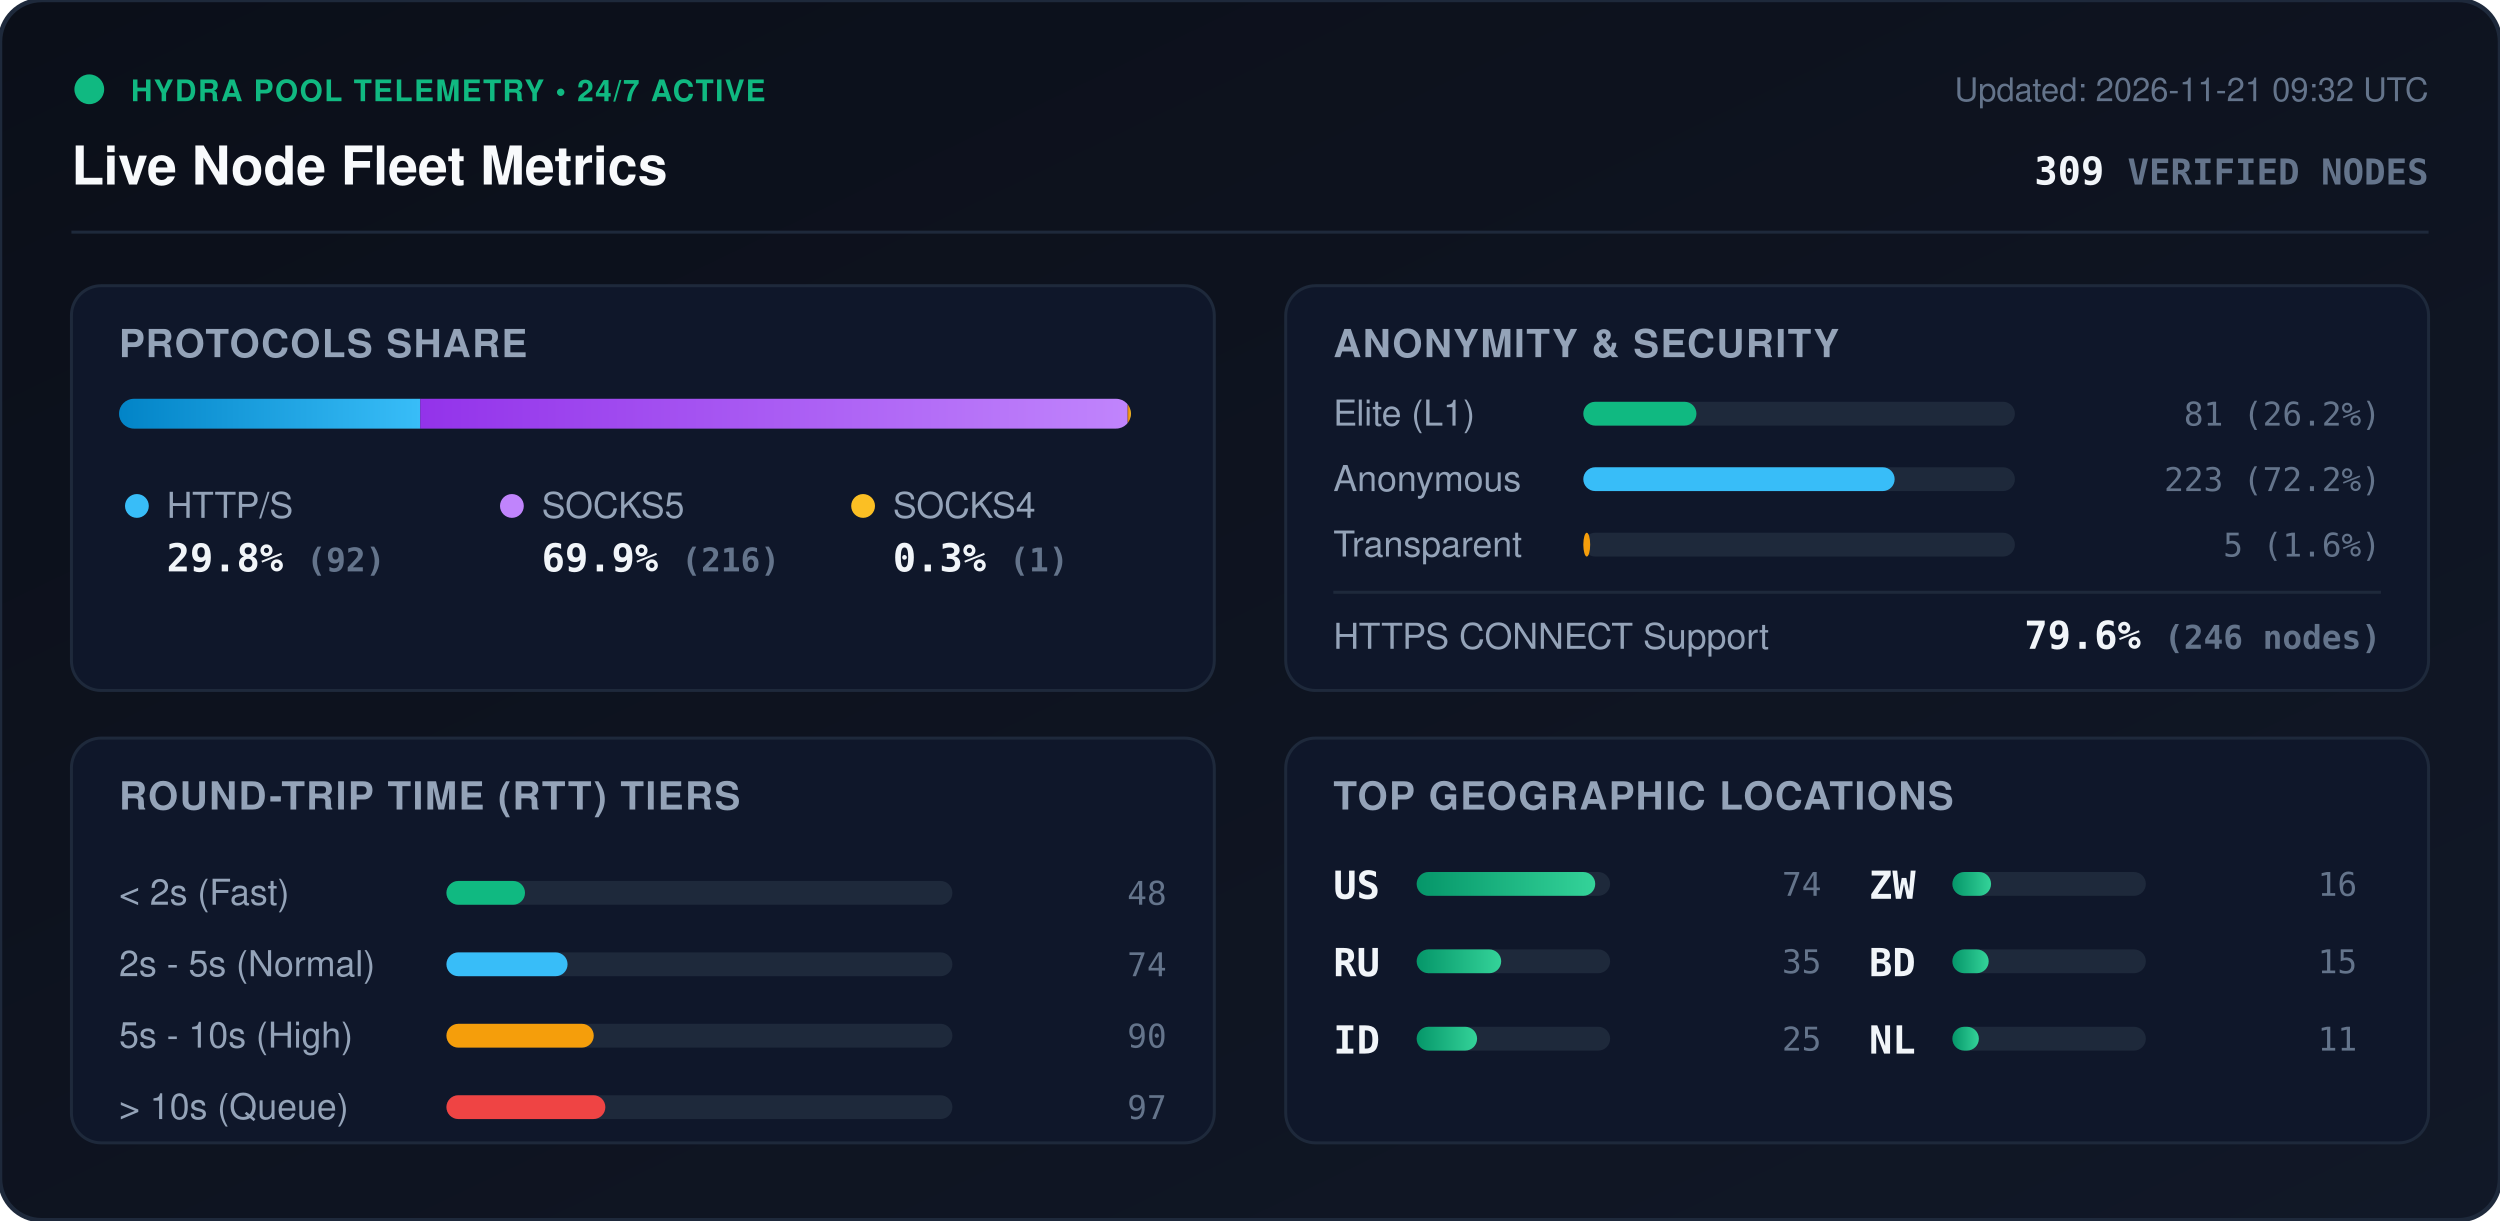
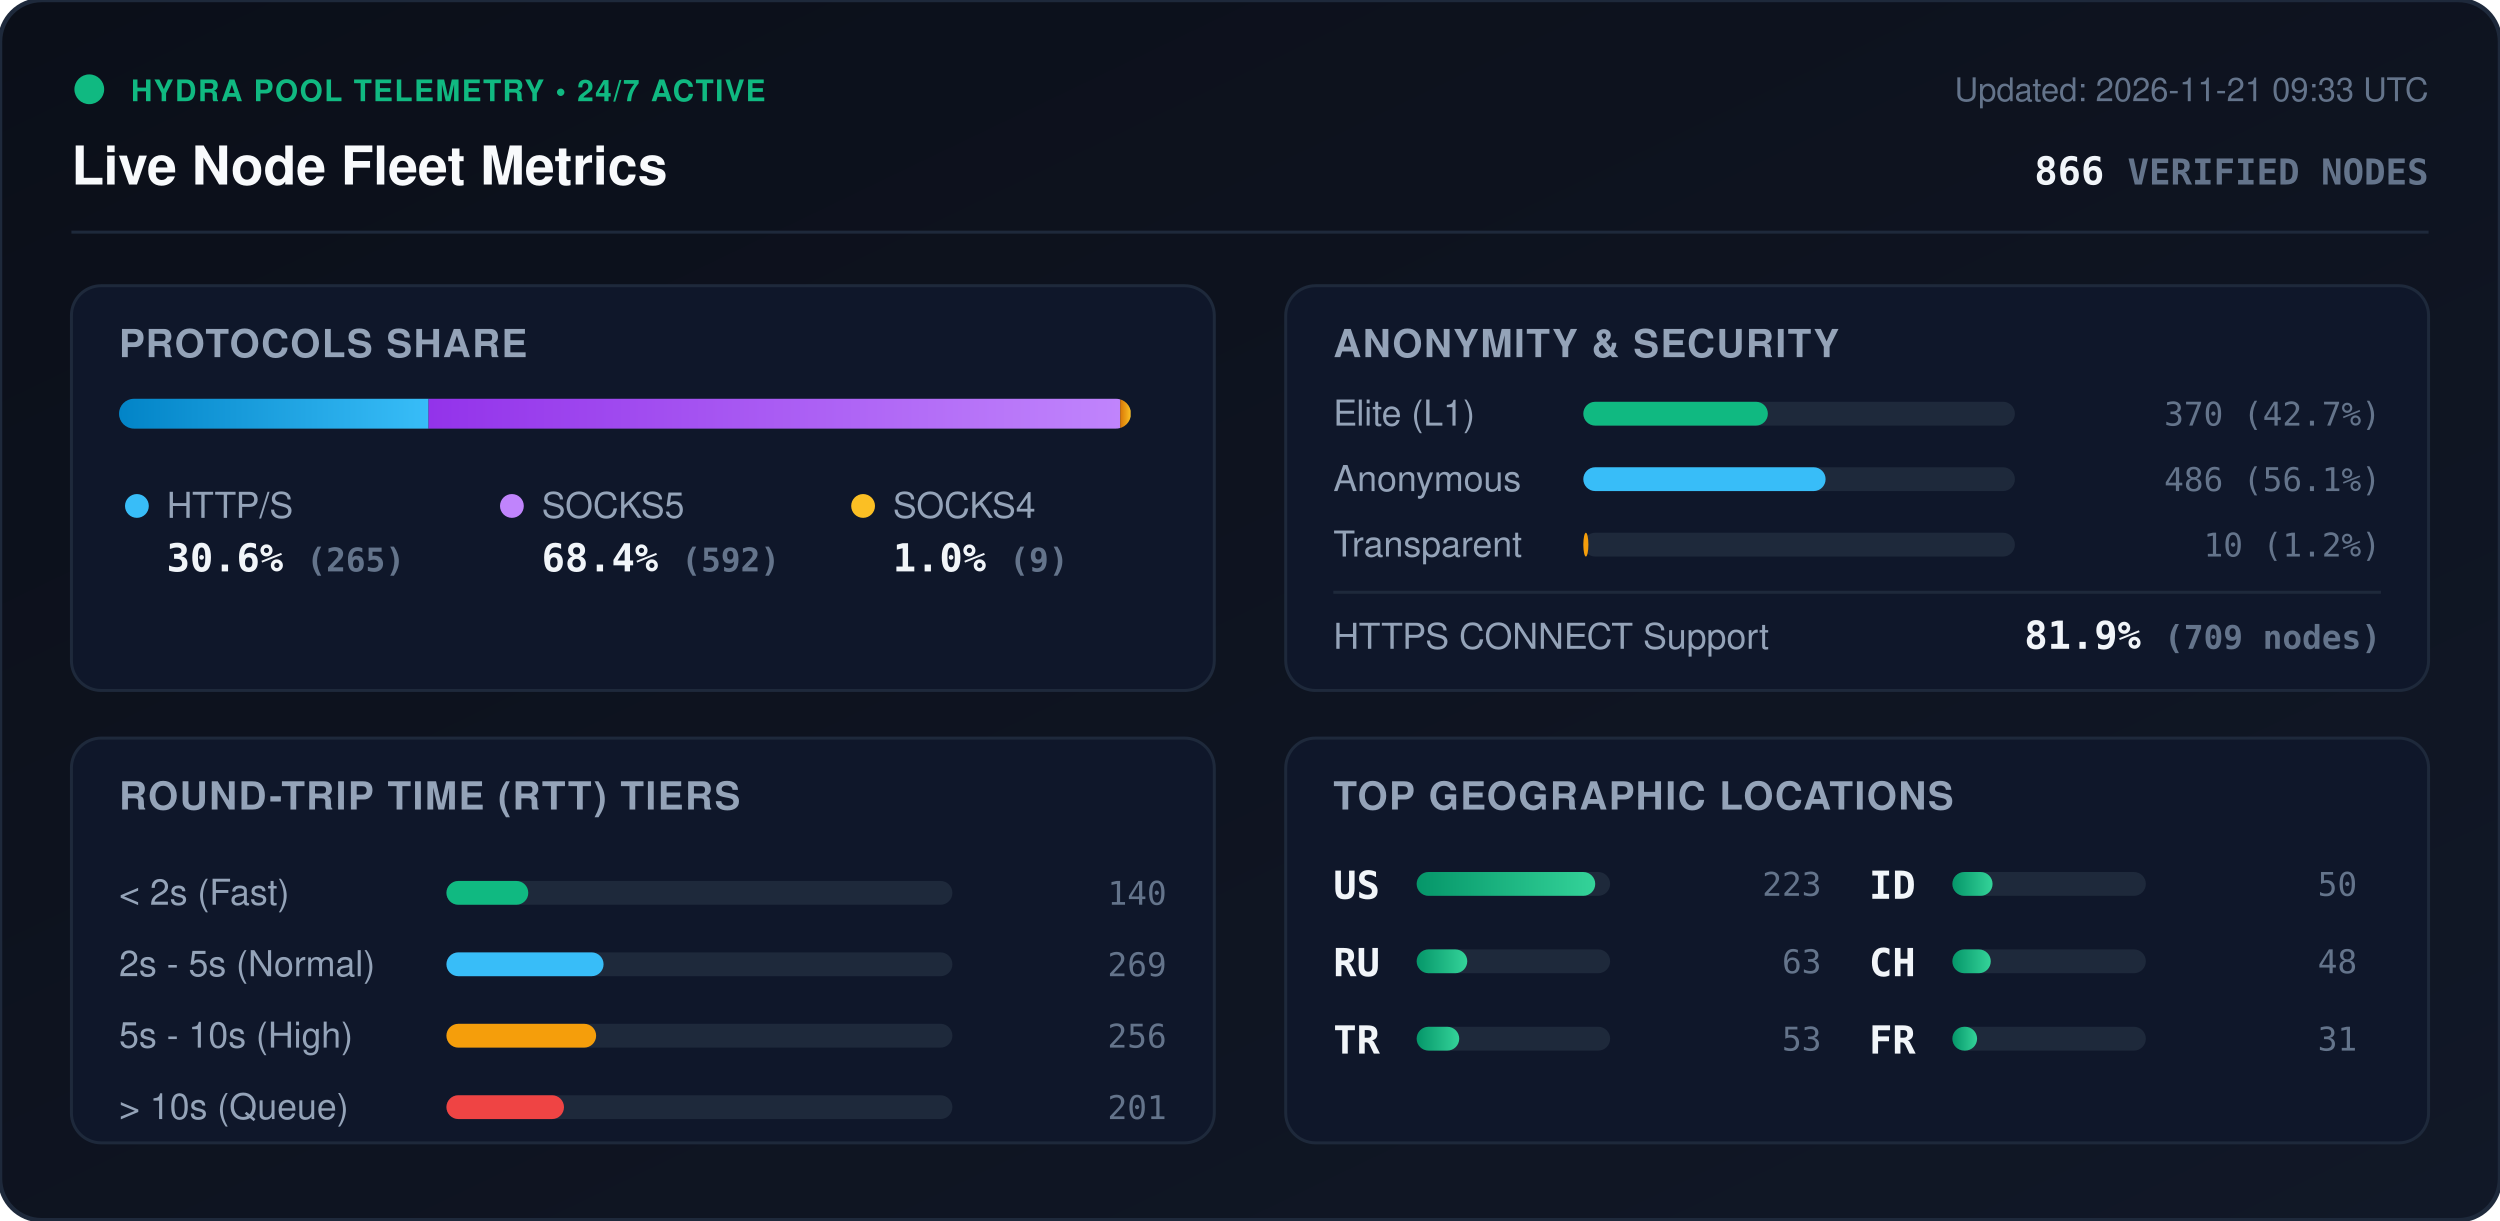
<svg xmlns="http://www.w3.org/2000/svg" viewBox="0 0 840 410" width="840" height="410" style="max-width: 100%; height: auto;">
  <defs>
    <linearGradient id="bg" x1="0%" y1="0%" x2="100%" y2="100%">
      <stop offset="0%" stop-color="#0b0f19" />
      <stop offset="100%" stop-color="#111827" />
    </linearGradient>
    <linearGradient id="bar-http" x1="0%" y1="0%" x2="100%" y2="0%">
      <stop offset="0%" stop-color="#0284c7" />
      <stop offset="100%" stop-color="#38bdf8" />
    </linearGradient>
    <linearGradient id="bar-socks5" x1="0%" y1="0%" x2="100%" y2="0%">
      <stop offset="0%" stop-color="#9333ea" />
      <stop offset="100%" stop-color="#c084fc" />
    </linearGradient>
    <linearGradient id="bar-socks4" x1="0%" y1="0%" x2="100%" y2="0%">
      <stop offset="0%" stop-color="#d97706" />
      <stop offset="100%" stop-color="#fbbf24" />
    </linearGradient>
    <linearGradient id="bar-green" x1="0%" y1="0%" x2="100%" y2="0%">
      <stop offset="0%" stop-color="#059669" />
      <stop offset="100%" stop-color="#34d399" />
    </linearGradient>
    <clipPath id="prog-track-clip">
      <rect width="340.0" height="10" rx="5" />
    </clipPath>
    <style>
      .title { font: 700 18px -apple-system, BlinkMacSystemFont, 'Segoe UI', Helvetica, Arial, sans-serif; fill: #f8fafc; }
      .sub { font: 500 11px -apple-system, BlinkMacSystemFont, 'Segoe UI', Helvetica, Arial, sans-serif; fill: #64748b; }
      .section-hdr { font: 600 13px -apple-system, BlinkMacSystemFont, 'Segoe UI', Helvetica, Arial, sans-serif; fill: #94a3b8; letter-spacing: 0.5px; }
      .metric-val { font: 700 13px -apple-system, BlinkMacSystemFont, 'Segoe UI', Helvetica, Arial, sans-serif; fill: #f1f5f9; }
      .metric-lbl { font: 500 12px -apple-system, BlinkMacSystemFont, 'Segoe UI', Helvetica, Arial, sans-serif; fill: #94a3b8; }
      .badge-txt { font: 700 10px -apple-system, BlinkMacSystemFont, 'Segoe UI', Helvetica, Arial, sans-serif; fill: #10b981; letter-spacing: 0.5px; }
      .mono { font-family: ui-monospace, SFMono-Regular, Menlo, Monaco, Consolas, monospace; }
      .pulse { animation: beacon 2s infinite ease-in-out; }
      @keyframes beacon { 0%, 100% { opacity: 1; } 50% { opacity: 0.35; } }
    </style>
  </defs>
  <rect width="840" height="410" rx="14" fill="url(#bg)" stroke="#1e293b" stroke-width="1.5" />
  <g transform="translate(24, 24)">
    <circle cx="6" cy="6" r="5" fill="#10b981" class="pulse" />
    <text x="20" y="10" class="badge-txt">HYDRA POOL TELEMETRY • 24/7 ACTIVE</text>
    <text x="0" y="38" class="title">Live Node Fleet Metrics</text>
-     <text x="792" y="10" text-anchor="end" class="sub">Updated: 2026-11-21 09:32 UTC</text>
-     <text x="792" y="38" text-anchor="end" class="metric-val mono" fill="#38bdf8">309 <tspan font-size="12" fill="#64748b">VERIFIED NODES</tspan>
+     <text x="792" y="10" text-anchor="end" class="sub">Updated: 2026-11-21 09:33 UTC</text>
+     <text x="792" y="38" text-anchor="end" class="metric-val mono" fill="#38bdf8">866 <tspan font-size="12" fill="#64748b">VERIFIED NODES</tspan>
    </text>
  </g>
  <line x1="24" y1="78" x2="816" y2="78" stroke="#1e293b" stroke-width="1" />
  <g transform="translate(24, 96)">
    <rect width="384" height="136" rx="10" fill="#0f172a" stroke="#1e293b" />
    <text x="16" y="24" class="section-hdr">PROTOCOLS SHARE</text>
    <g transform="translate(16, 38)">
      <rect width="340.0" height="10" rx="5" fill="#1e293b" />
      <g clip-path="url(#prog-track-clip)">
-         <rect x="0" width="101.2" height="10" fill="url(#bar-http)" />
-         <rect x="101.2" width="237.7" height="10" fill="url(#bar-socks5)" />
-         <rect x="338.9" width="1.1" height="10" fill="url(#bar-socks4)" />
+         <rect x="0" width="104.0" height="10" fill="url(#bar-http)" />
+         <rect x="104.0" width="232.4" height="10" fill="url(#bar-socks5)" />
+         <rect x="336.4" width="3.5" height="10" fill="url(#bar-socks4)" />
      </g>
    </g>
    <g transform="translate(16, 68)">
      <circle cx="6" cy="6" r="4" fill="#38bdf8" />
      <text x="16" y="10" class="metric-lbl">HTTP/S</text>
-       <text x="16" y="28" class="metric-val mono">29.8% <tspan font-size="11" fill="#64748b">(92)</tspan>
+       <text x="16" y="28" class="metric-val mono">30.6% <tspan font-size="11" fill="#64748b">(265)</tspan>
      </text>
      <circle cx="132" cy="6" r="4" fill="#c084fc" />
      <text x="142" y="10" class="metric-lbl">SOCKS5</text>
-       <text x="142" y="28" class="metric-val mono">69.9% <tspan font-size="11" fill="#64748b">(216)</tspan>
+       <text x="142" y="28" class="metric-val mono">68.4% <tspan font-size="11" fill="#64748b">(592)</tspan>
      </text>
      <circle cx="250" cy="6" r="4" fill="#fbbf24" />
      <text x="260" y="10" class="metric-lbl">SOCKS4</text>
-       <text x="260" y="28" class="metric-val mono">0.3% <tspan font-size="11" fill="#64748b">(1)</tspan>
+       <text x="260" y="28" class="metric-val mono">1.0% <tspan font-size="11" fill="#64748b">(9)</tspan>
      </text>
    </g>
  </g>
  <g transform="translate(432, 96)">
    <rect width="384" height="136" rx="10" fill="#0f172a" stroke="#1e293b" />
    <text x="16" y="24" class="section-hdr">ANONYMITY &amp; SECURITY</text>
    <text x="16" y="47" class="metric-lbl">Elite (L1)</text>
    <rect x="100" y="39" width="145.0" height="8" rx="4" fill="#1e293b" />
-     <rect x="100" y="39" width="38.0" height="8" rx="4" fill="#10b981" />
-     <text x="368" y="47" text-anchor="end" class="mono sub" fill="#e2e8f0">81 (26.2%)</text>
+     <rect x="100" y="39" width="62.0" height="8" rx="4" fill="#10b981" />
+     <text x="368" y="47" text-anchor="end" class="mono sub" fill="#e2e8f0">370 (42.7%)</text>
    <text x="16" y="69" class="metric-lbl">Anonymous</text>
    <rect x="100" y="61" width="145.0" height="8" rx="4" fill="#1e293b" />
-     <rect x="100" y="61" width="104.6" height="8" rx="4" fill="#38bdf8" />
-     <text x="368" y="69" text-anchor="end" class="mono sub" fill="#e2e8f0">223 (72.2%)</text>
+     <rect x="100" y="61" width="81.4" height="8" rx="4" fill="#38bdf8" />
+     <text x="368" y="69" text-anchor="end" class="mono sub" fill="#e2e8f0">486 (56.1%)</text>
    <text x="16" y="91" class="metric-lbl">Transparent</text>
    <rect x="100" y="83" width="145.0" height="8" rx="4" fill="#1e293b" />
-     <rect x="100" y="83" width="2.3" height="8" rx="4" fill="#f59e0b" />
-     <text x="368" y="91" text-anchor="end" class="mono sub" fill="#e2e8f0">5 (1.6%)</text>
+     <rect x="100" y="83" width="1.7" height="8" rx="4" fill="#f59e0b" />
+     <text x="368" y="91" text-anchor="end" class="mono sub" fill="#e2e8f0">10 (1.2%)</text>
    <line x1="16" y1="103" x2="368" y2="103" stroke="#1e293b" stroke-width="1" />
    <text x="16" y="122" class="metric-lbl">HTTPS CONNECT Support</text>
-     <text x="368" y="122" text-anchor="end" class="metric-val mono" fill="#34d399">79.6% <tspan font-size="11" fill="#64748b">(246 nodes)</tspan>
+     <text x="368" y="122" text-anchor="end" class="metric-val mono" fill="#34d399">81.9% <tspan font-size="11" fill="#64748b">(709 nodes)</tspan>
    </text>
  </g>
  <g transform="translate(24, 248)">
    <rect width="384" height="136" rx="10" fill="#0f172a" stroke="#1e293b" />
    <text x="16" y="24" class="section-hdr">ROUND-TRIP TIME (RTT) TIERS</text>
    <g transform="translate(16, 42)">
      <text x="0" y="14" class="metric-lbl">&lt; 2s (Fast)</text>
      <rect x="110" y="6" width="170" height="8" rx="4" fill="#1e293b" />
-       <rect x="110" y="6" width="26.4" height="8" rx="4" fill="#10b981" />
-       <text x="352" y="14" text-anchor="end" class="mono sub">48</text>
+       <rect x="110" y="6" width="27.5" height="8" rx="4" fill="#10b981" />
+       <text x="352" y="14" text-anchor="end" class="mono sub">140</text>
      <text x="0" y="38" class="metric-lbl">2s - 5s (Normal)</text>
      <rect x="110" y="30" width="170" height="8" rx="4" fill="#1e293b" />
-       <rect x="110" y="30" width="40.7" height="8" rx="4" fill="#38bdf8" />
-       <text x="352" y="38" text-anchor="end" class="mono sub">74</text>
+       <rect x="110" y="30" width="52.8" height="8" rx="4" fill="#38bdf8" />
+       <text x="352" y="38" text-anchor="end" class="mono sub">269</text>
      <text x="0" y="62" class="metric-lbl">5s - 10s (High)</text>
      <rect x="110" y="54" width="170" height="8" rx="4" fill="#1e293b" />
-       <rect x="110" y="54" width="49.5" height="8" rx="4" fill="#f59e0b" />
-       <text x="352" y="62" text-anchor="end" class="mono sub">90</text>
+       <rect x="110" y="54" width="50.3" height="8" rx="4" fill="#f59e0b" />
+       <text x="352" y="62" text-anchor="end" class="mono sub">256</text>
      <text x="0" y="86" class="metric-lbl">&gt; 10s (Queue)</text>
      <rect x="110" y="78" width="170" height="8" rx="4" fill="#1e293b" />
-       <rect x="110" y="78" width="53.4" height="8" rx="4" fill="#ef4444" />
-       <text x="352" y="86" text-anchor="end" class="mono sub">97</text>
+       <rect x="110" y="78" width="39.5" height="8" rx="4" fill="#ef4444" />
+       <text x="352" y="86" text-anchor="end" class="mono sub">201</text>
    </g>
  </g>
  <g transform="translate(432, 248)">
    <rect width="384" height="136" rx="10" fill="#0f172a" stroke="#1e293b" />
    <text x="16" y="24" class="section-hdr">TOP GEOGRAPHIC LOCATIONS</text>
    <g transform="translate(16, 42)">
      <g transform="translate(0, 0)">
        <text x="0" y="12" class="mono metric-val" font-size="12">US</text>
        <rect x="28" y="3" width="65" height="8" rx="4" fill="#1e293b" />
        <rect x="28" y="3" width="60.0" height="8" rx="4" fill="url(#bar-green)" />
-         <text x="164" y="11" text-anchor="end" class="mono sub">74</text>
+         <text x="164" y="11" text-anchor="end" class="mono sub">223</text>
      </g>
      <g transform="translate(0, 26)">
        <text x="0" y="12" class="mono metric-val" font-size="12">RU</text>
        <rect x="28" y="3" width="65" height="8" rx="4" fill="#1e293b" />
-         <rect x="28" y="3" width="28.4" height="8" rx="4" fill="url(#bar-green)" />
-         <text x="164" y="11" text-anchor="end" class="mono sub">35</text>
+         <rect x="28" y="3" width="17.0" height="8" rx="4" fill="url(#bar-green)" />
+         <text x="164" y="11" text-anchor="end" class="mono sub">63</text>
      </g>
      <g transform="translate(0, 52)">
+         <text x="0" y="12" class="mono metric-val" font-size="12">TR</text>
+         <rect x="28" y="3" width="65" height="8" rx="4" fill="#1e293b" />
+         <rect x="28" y="3" width="14.3" height="8" rx="4" fill="url(#bar-green)" />
+         <text x="164" y="11" text-anchor="end" class="mono sub">53</text>
+       </g>
+       <g transform="translate(180, 0)">
        <text x="0" y="12" class="mono metric-val" font-size="12">ID</text>
        <rect x="28" y="3" width="65" height="8" rx="4" fill="#1e293b" />
-         <rect x="28" y="3" width="20.3" height="8" rx="4" fill="url(#bar-green)" />
-         <text x="164" y="11" text-anchor="end" class="mono sub">25</text>
-       </g>
-       <g transform="translate(180, 0)">
-         <text x="0" y="12" class="mono metric-val" font-size="12">ZW</text>
-         <rect x="28" y="3" width="65" height="8" rx="4" fill="#1e293b" />
-         <rect x="28" y="3" width="13.0" height="8" rx="4" fill="url(#bar-green)" />
-         <text x="164" y="11" text-anchor="end" class="mono sub">16</text>
+         <rect x="28" y="3" width="13.5" height="8" rx="4" fill="url(#bar-green)" />
+         <text x="164" y="11" text-anchor="end" class="mono sub">50</text>
      </g>
      <g transform="translate(180, 26)">
-         <text x="0" y="12" class="mono metric-val" font-size="12">BD</text>
+         <text x="0" y="12" class="mono metric-val" font-size="12">CH</text>
        <rect x="28" y="3" width="65" height="8" rx="4" fill="#1e293b" />
-         <rect x="28" y="3" width="12.2" height="8" rx="4" fill="url(#bar-green)" />
-         <text x="164" y="11" text-anchor="end" class="mono sub">15</text>
+         <rect x="28" y="3" width="12.9" height="8" rx="4" fill="url(#bar-green)" />
+         <text x="164" y="11" text-anchor="end" class="mono sub">48</text>
      </g>
      <g transform="translate(180, 52)">
-         <text x="0" y="12" class="mono metric-val" font-size="12">NL</text>
+         <text x="0" y="12" class="mono metric-val" font-size="12">FR</text>
        <rect x="28" y="3" width="65" height="8" rx="4" fill="#1e293b" />
-         <rect x="28" y="3" width="8.9" height="8" rx="4" fill="url(#bar-green)" />
-         <text x="164" y="11" text-anchor="end" class="mono sub">11</text>
+         <rect x="28" y="3" width="8.3" height="8" rx="4" fill="url(#bar-green)" />
+         <text x="164" y="11" text-anchor="end" class="mono sub">31</text>
      </g>
    </g>
  </g>
</svg>
